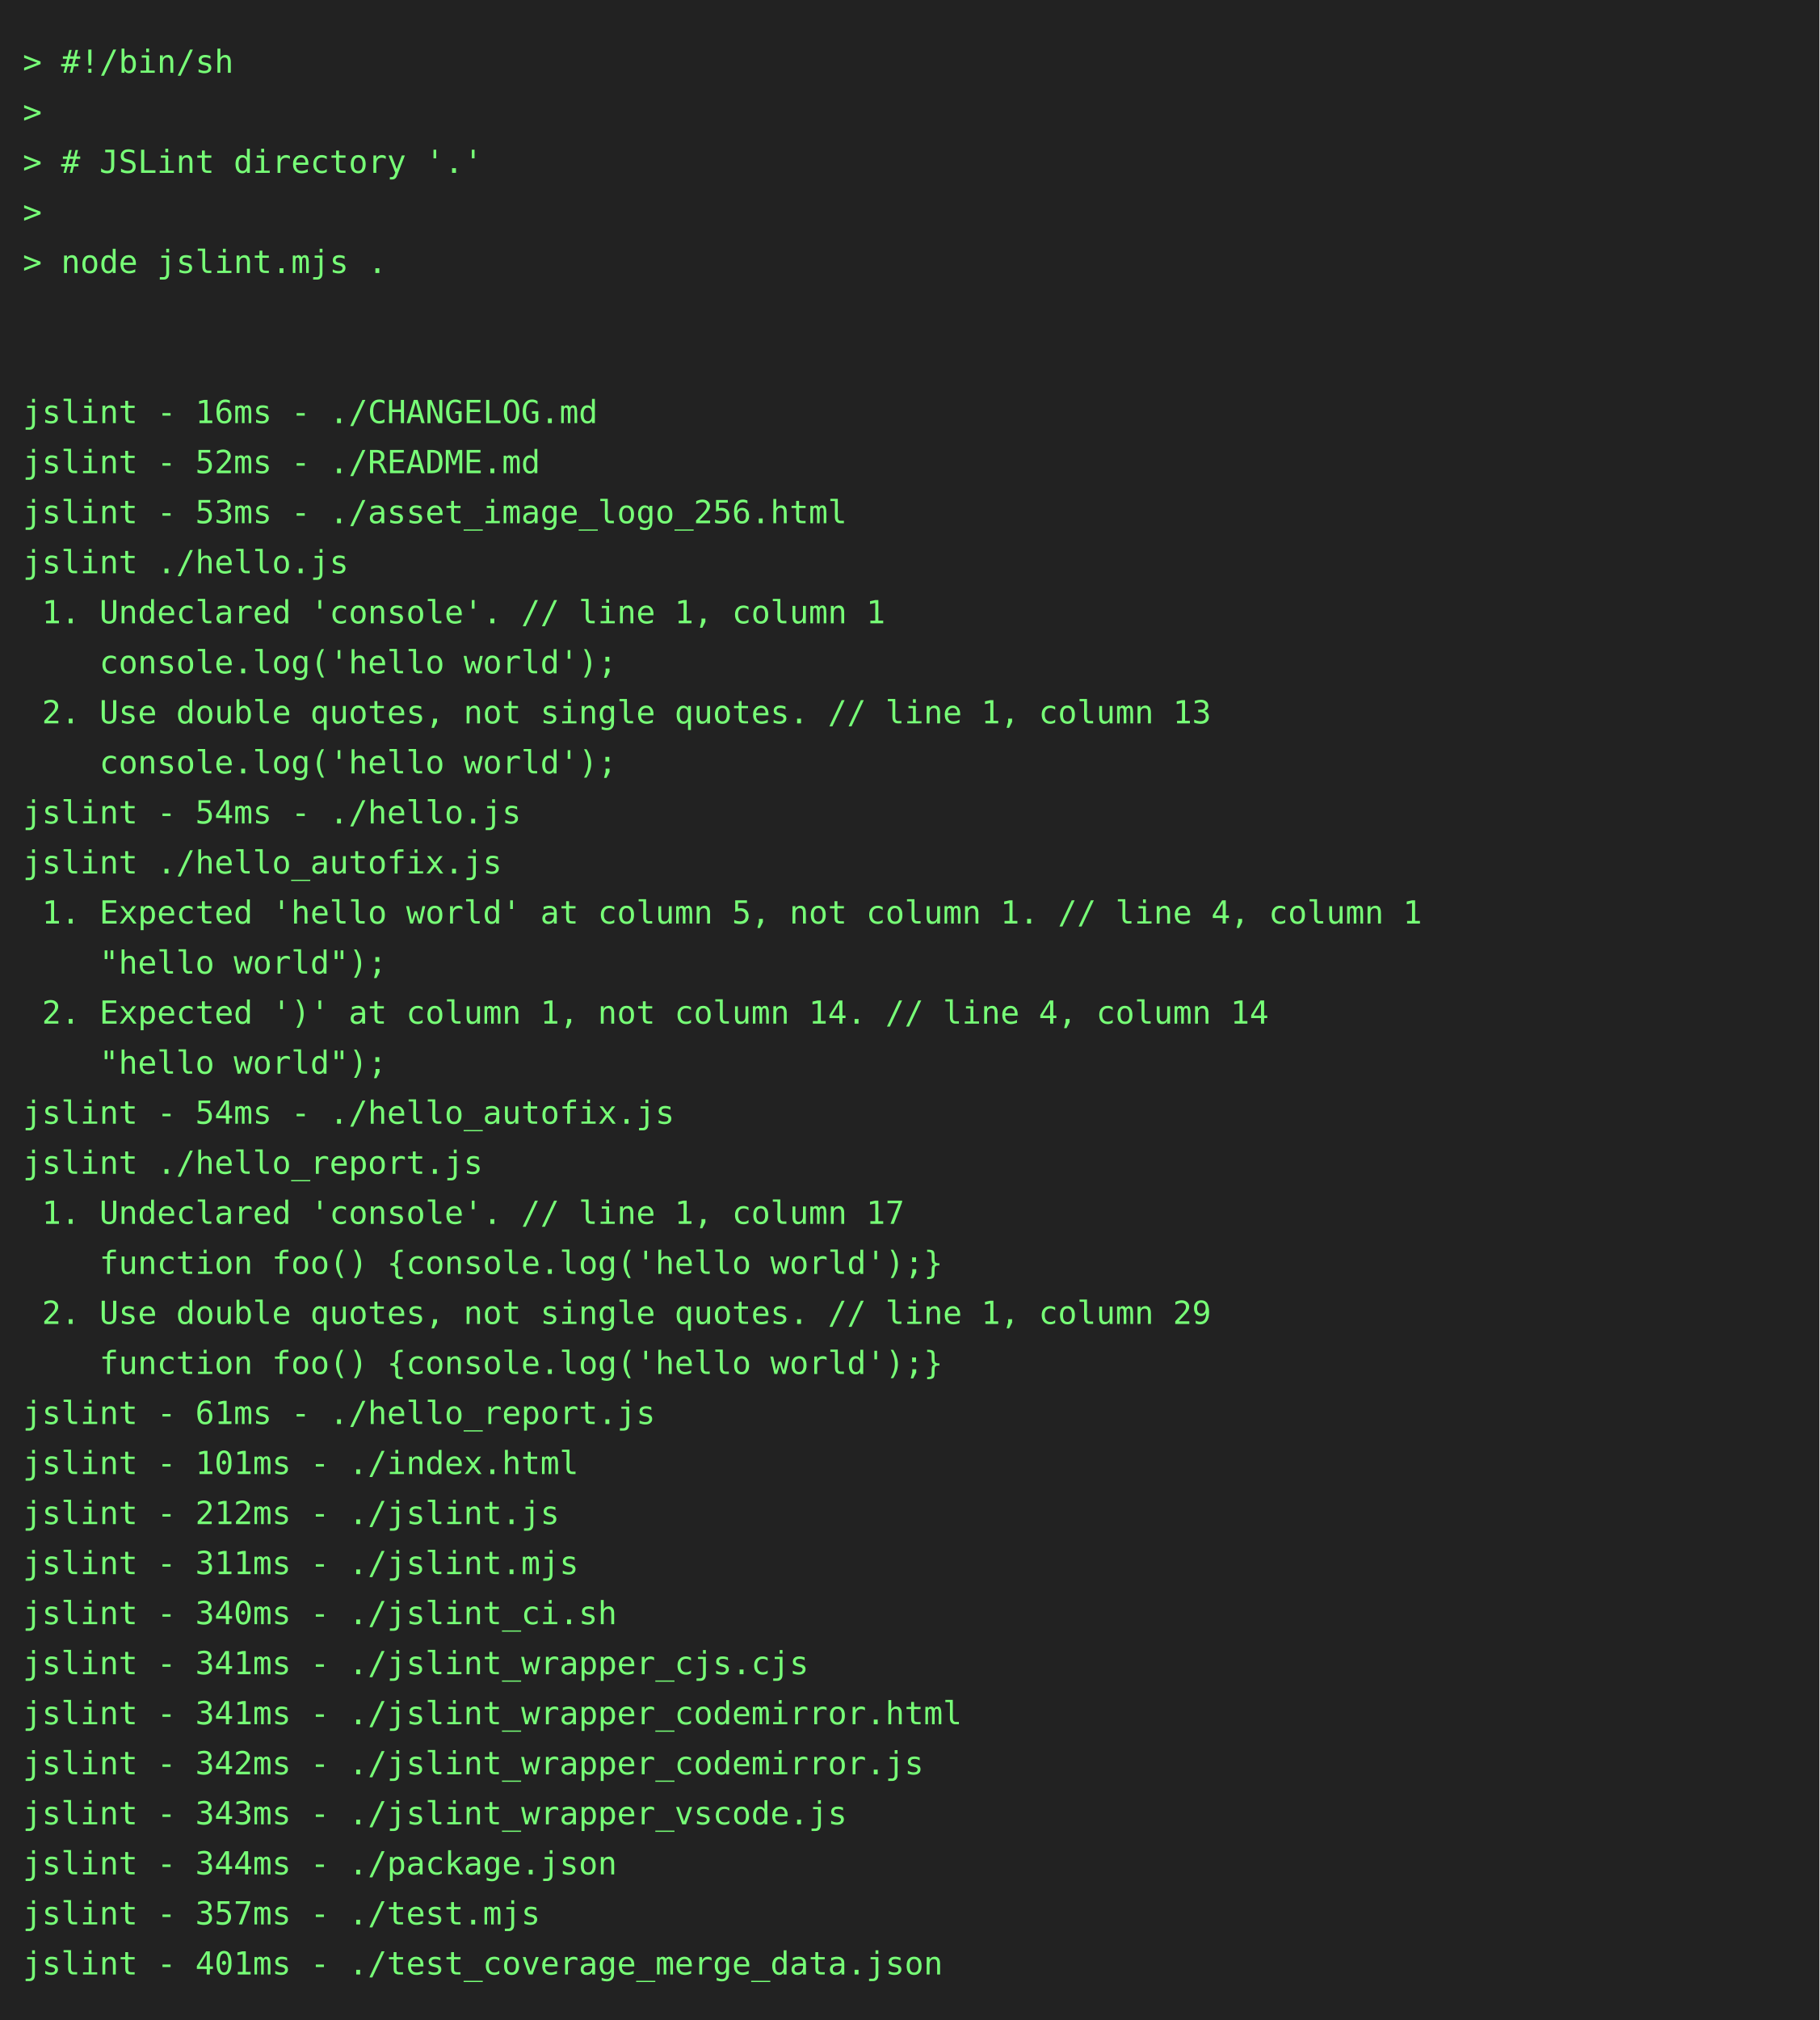
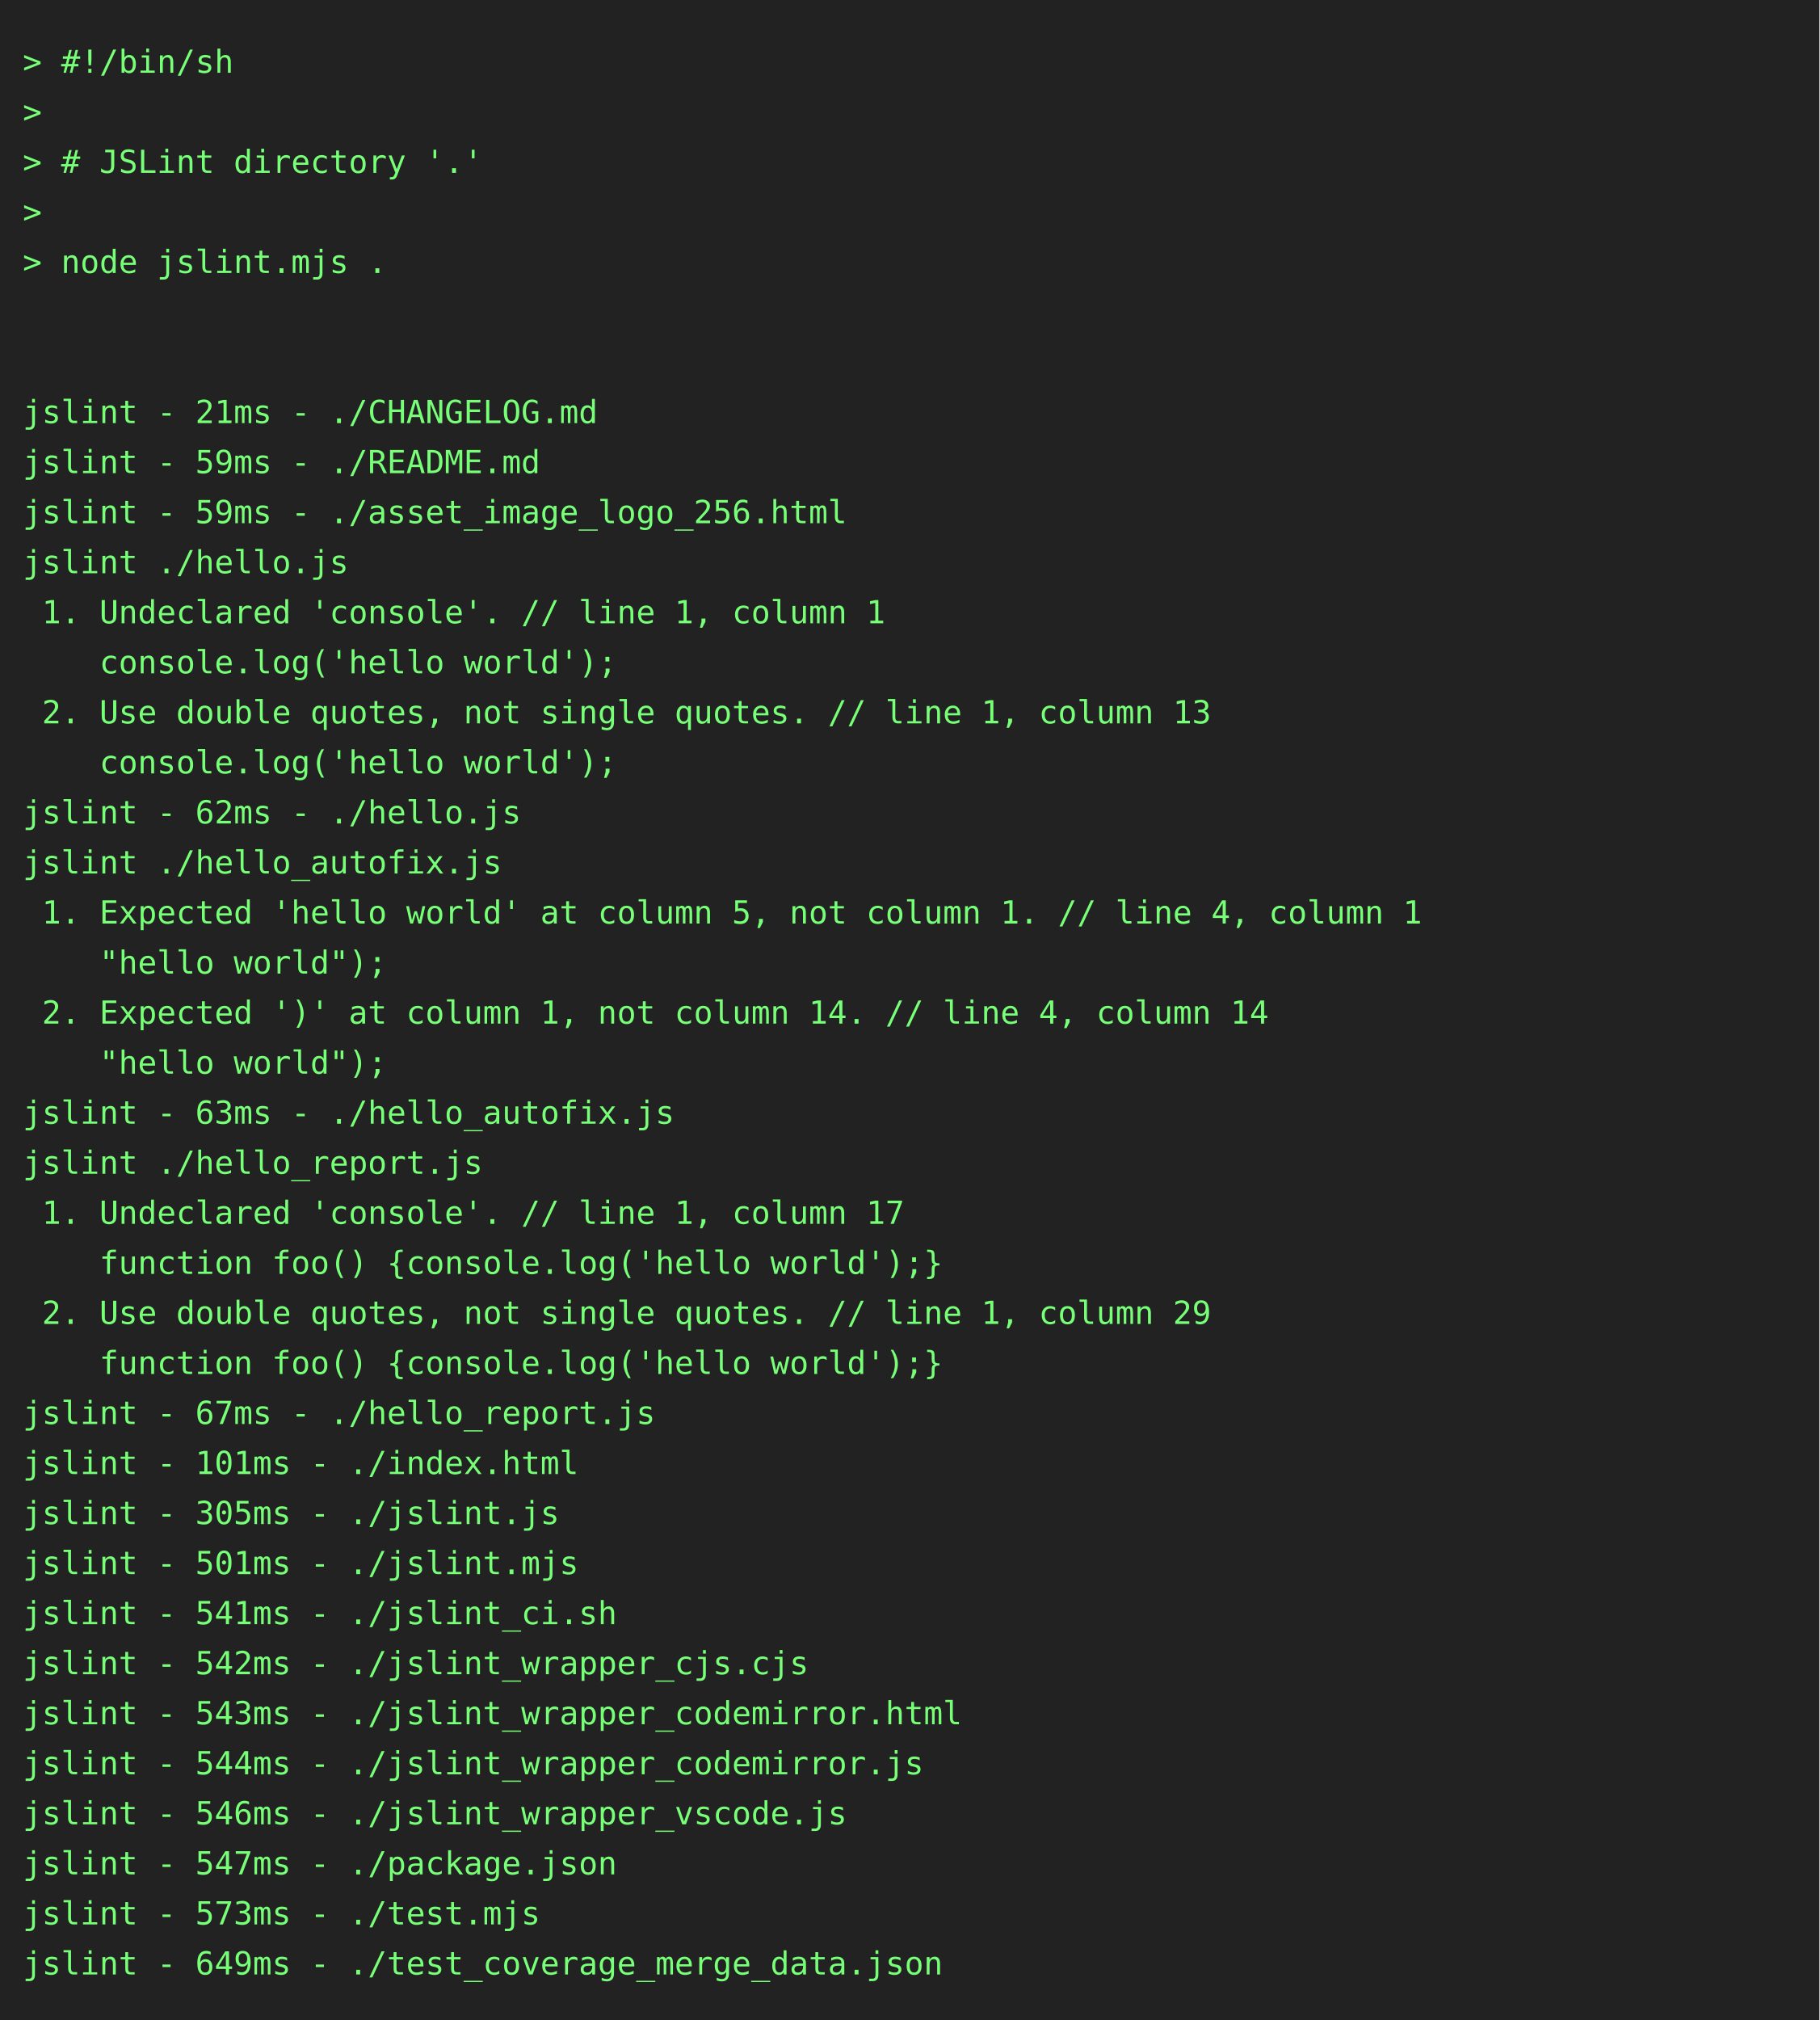
<svg xmlns="http://www.w3.org/2000/svg" height="888" width="800">
  <rect height="888" fill="#222" width="800" />
  <text fill="#7f7" font-family="consolas, menlo, monospace" font-size="14" xml:space="preserve">
    <tspan lengthAdjust="spacingAndGlyphs" textLength="768" x="10" y="32">&gt; #!/bin/sh                                                                                      </tspan>
    <tspan lengthAdjust="spacingAndGlyphs" textLength="768" x="10" y="54">&gt;                                                                                                </tspan>
    <tspan lengthAdjust="spacingAndGlyphs" textLength="768" x="10" y="76">&gt; # JSLint directory '.'                                                                         </tspan>
    <tspan lengthAdjust="spacingAndGlyphs" textLength="768" x="10" y="98">&gt;                                                                                                </tspan>
    <tspan lengthAdjust="spacingAndGlyphs" textLength="768" x="10" y="120">&gt; node jslint.mjs .                                                                              </tspan>
    <tspan lengthAdjust="spacingAndGlyphs" textLength="768" x="10" y="142">                                                                                                 </tspan>
    <tspan lengthAdjust="spacingAndGlyphs" textLength="768" x="10" y="164">                                                                                                 </tspan>
-     <tspan lengthAdjust="spacingAndGlyphs" textLength="768" x="10" y="186">jslint - 16ms - ./CHANGELOG.md                                                                   </tspan>
-     <tspan lengthAdjust="spacingAndGlyphs" textLength="768" x="10" y="208">jslint - 52ms - ./README.md                                                                      </tspan>
-     <tspan lengthAdjust="spacingAndGlyphs" textLength="768" x="10" y="230">jslint - 53ms - ./asset_image_logo_256.html                                                      </tspan>
+     <tspan lengthAdjust="spacingAndGlyphs" textLength="768" x="10" y="186">jslint - 21ms - ./CHANGELOG.md                                                                   </tspan>
+     <tspan lengthAdjust="spacingAndGlyphs" textLength="768" x="10" y="208">jslint - 59ms - ./README.md                                                                      </tspan>
+     <tspan lengthAdjust="spacingAndGlyphs" textLength="768" x="10" y="230">jslint - 59ms - ./asset_image_logo_256.html                                                      </tspan>
    <tspan lengthAdjust="spacingAndGlyphs" textLength="768" x="10" y="252">jslint ./hello.js                                                                                </tspan>
    <tspan lengthAdjust="spacingAndGlyphs" textLength="768" x="10" y="274"> 1. Undeclared 'console'. // line 1, column 1                                                    </tspan>
    <tspan lengthAdjust="spacingAndGlyphs" textLength="768" x="10" y="296">    console.log('hello world');                                                                  </tspan>
    <tspan lengthAdjust="spacingAndGlyphs" textLength="768" x="10" y="318"> 2. Use double quotes, not single quotes. // line 1, column 13                                   </tspan>
    <tspan lengthAdjust="spacingAndGlyphs" textLength="768" x="10" y="340">    console.log('hello world');                                                                  </tspan>
-     <tspan lengthAdjust="spacingAndGlyphs" textLength="768" x="10" y="362">jslint - 54ms - ./hello.js                                                                       </tspan>
+     <tspan lengthAdjust="spacingAndGlyphs" textLength="768" x="10" y="362">jslint - 62ms - ./hello.js                                                                       </tspan>
    <tspan lengthAdjust="spacingAndGlyphs" textLength="768" x="10" y="384">jslint ./hello_autofix.js                                                                        </tspan>
    <tspan lengthAdjust="spacingAndGlyphs" textLength="768" x="10" y="406"> 1. Expected 'hello world' at column 5, not column 1. // line 4, column 1                        </tspan>
    <tspan lengthAdjust="spacingAndGlyphs" textLength="768" x="10" y="428">    "hello world");                                                                              </tspan>
    <tspan lengthAdjust="spacingAndGlyphs" textLength="768" x="10" y="450"> 2. Expected ')' at column 1, not column 14. // line 4, column 14                                </tspan>
    <tspan lengthAdjust="spacingAndGlyphs" textLength="768" x="10" y="472">    "hello world");                                                                              </tspan>
-     <tspan lengthAdjust="spacingAndGlyphs" textLength="768" x="10" y="494">jslint - 54ms - ./hello_autofix.js                                                               </tspan>
+     <tspan lengthAdjust="spacingAndGlyphs" textLength="768" x="10" y="494">jslint - 63ms - ./hello_autofix.js                                                               </tspan>
    <tspan lengthAdjust="spacingAndGlyphs" textLength="768" x="10" y="516">jslint ./hello_report.js                                                                         </tspan>
    <tspan lengthAdjust="spacingAndGlyphs" textLength="768" x="10" y="538"> 1. Undeclared 'console'. // line 1, column 17                                                   </tspan>
    <tspan lengthAdjust="spacingAndGlyphs" textLength="768" x="10" y="560">    function foo() {console.log('hello world');}                                                 </tspan>
    <tspan lengthAdjust="spacingAndGlyphs" textLength="768" x="10" y="582"> 2. Use double quotes, not single quotes. // line 1, column 29                                   </tspan>
    <tspan lengthAdjust="spacingAndGlyphs" textLength="768" x="10" y="604">    function foo() {console.log('hello world');}                                                 </tspan>
-     <tspan lengthAdjust="spacingAndGlyphs" textLength="768" x="10" y="626">jslint - 61ms - ./hello_report.js                                                                </tspan>
+     <tspan lengthAdjust="spacingAndGlyphs" textLength="768" x="10" y="626">jslint - 67ms - ./hello_report.js                                                                </tspan>
    <tspan lengthAdjust="spacingAndGlyphs" textLength="768" x="10" y="648">jslint - 101ms - ./index.html                                                                    </tspan>
-     <tspan lengthAdjust="spacingAndGlyphs" textLength="768" x="10" y="670">jslint - 212ms - ./jslint.js                                                                     </tspan>
-     <tspan lengthAdjust="spacingAndGlyphs" textLength="768" x="10" y="692">jslint - 311ms - ./jslint.mjs                                                                    </tspan>
-     <tspan lengthAdjust="spacingAndGlyphs" textLength="768" x="10" y="714">jslint - 340ms - ./jslint_ci.sh                                                                  </tspan>
-     <tspan lengthAdjust="spacingAndGlyphs" textLength="768" x="10" y="736">jslint - 341ms - ./jslint_wrapper_cjs.cjs                                                        </tspan>
-     <tspan lengthAdjust="spacingAndGlyphs" textLength="768" x="10" y="758">jslint - 341ms - ./jslint_wrapper_codemirror.html                                                </tspan>
-     <tspan lengthAdjust="spacingAndGlyphs" textLength="768" x="10" y="780">jslint - 342ms - ./jslint_wrapper_codemirror.js                                                  </tspan>
-     <tspan lengthAdjust="spacingAndGlyphs" textLength="768" x="10" y="802">jslint - 343ms - ./jslint_wrapper_vscode.js                                                      </tspan>
-     <tspan lengthAdjust="spacingAndGlyphs" textLength="768" x="10" y="824">jslint - 344ms - ./package.json                                                                  </tspan>
-     <tspan lengthAdjust="spacingAndGlyphs" textLength="768" x="10" y="846">jslint - 357ms - ./test.mjs                                                                      </tspan>
-     <tspan lengthAdjust="spacingAndGlyphs" textLength="768" x="10" y="868">jslint - 401ms - ./test_coverage_merge_data.json                                                 </tspan>
+     <tspan lengthAdjust="spacingAndGlyphs" textLength="768" x="10" y="670">jslint - 305ms - ./jslint.js                                                                     </tspan>
+     <tspan lengthAdjust="spacingAndGlyphs" textLength="768" x="10" y="692">jslint - 501ms - ./jslint.mjs                                                                    </tspan>
+     <tspan lengthAdjust="spacingAndGlyphs" textLength="768" x="10" y="714">jslint - 541ms - ./jslint_ci.sh                                                                  </tspan>
+     <tspan lengthAdjust="spacingAndGlyphs" textLength="768" x="10" y="736">jslint - 542ms - ./jslint_wrapper_cjs.cjs                                                        </tspan>
+     <tspan lengthAdjust="spacingAndGlyphs" textLength="768" x="10" y="758">jslint - 543ms - ./jslint_wrapper_codemirror.html                                                </tspan>
+     <tspan lengthAdjust="spacingAndGlyphs" textLength="768" x="10" y="780">jslint - 544ms - ./jslint_wrapper_codemirror.js                                                  </tspan>
+     <tspan lengthAdjust="spacingAndGlyphs" textLength="768" x="10" y="802">jslint - 546ms - ./jslint_wrapper_vscode.js                                                      </tspan>
+     <tspan lengthAdjust="spacingAndGlyphs" textLength="768" x="10" y="824">jslint - 547ms - ./package.json                                                                  </tspan>
+     <tspan lengthAdjust="spacingAndGlyphs" textLength="768" x="10" y="846">jslint - 573ms - ./test.mjs                                                                      </tspan>
+     <tspan lengthAdjust="spacingAndGlyphs" textLength="768" x="10" y="868">jslint - 649ms - ./test_coverage_merge_data.json                                                 </tspan>
  </text>
</svg>
